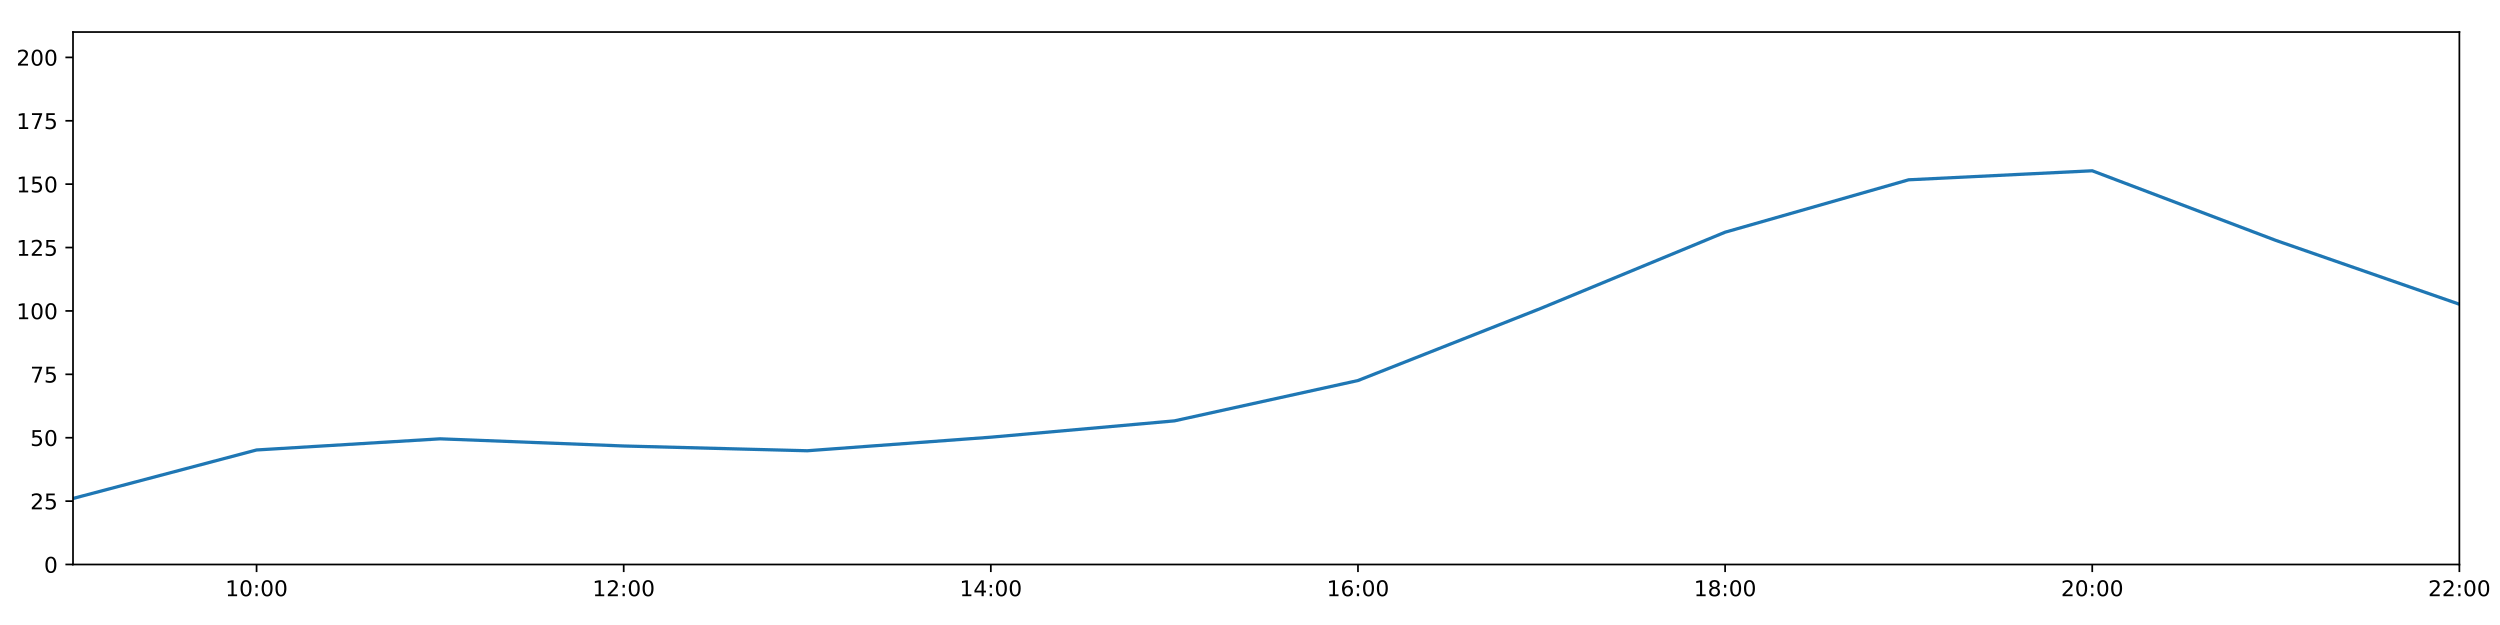
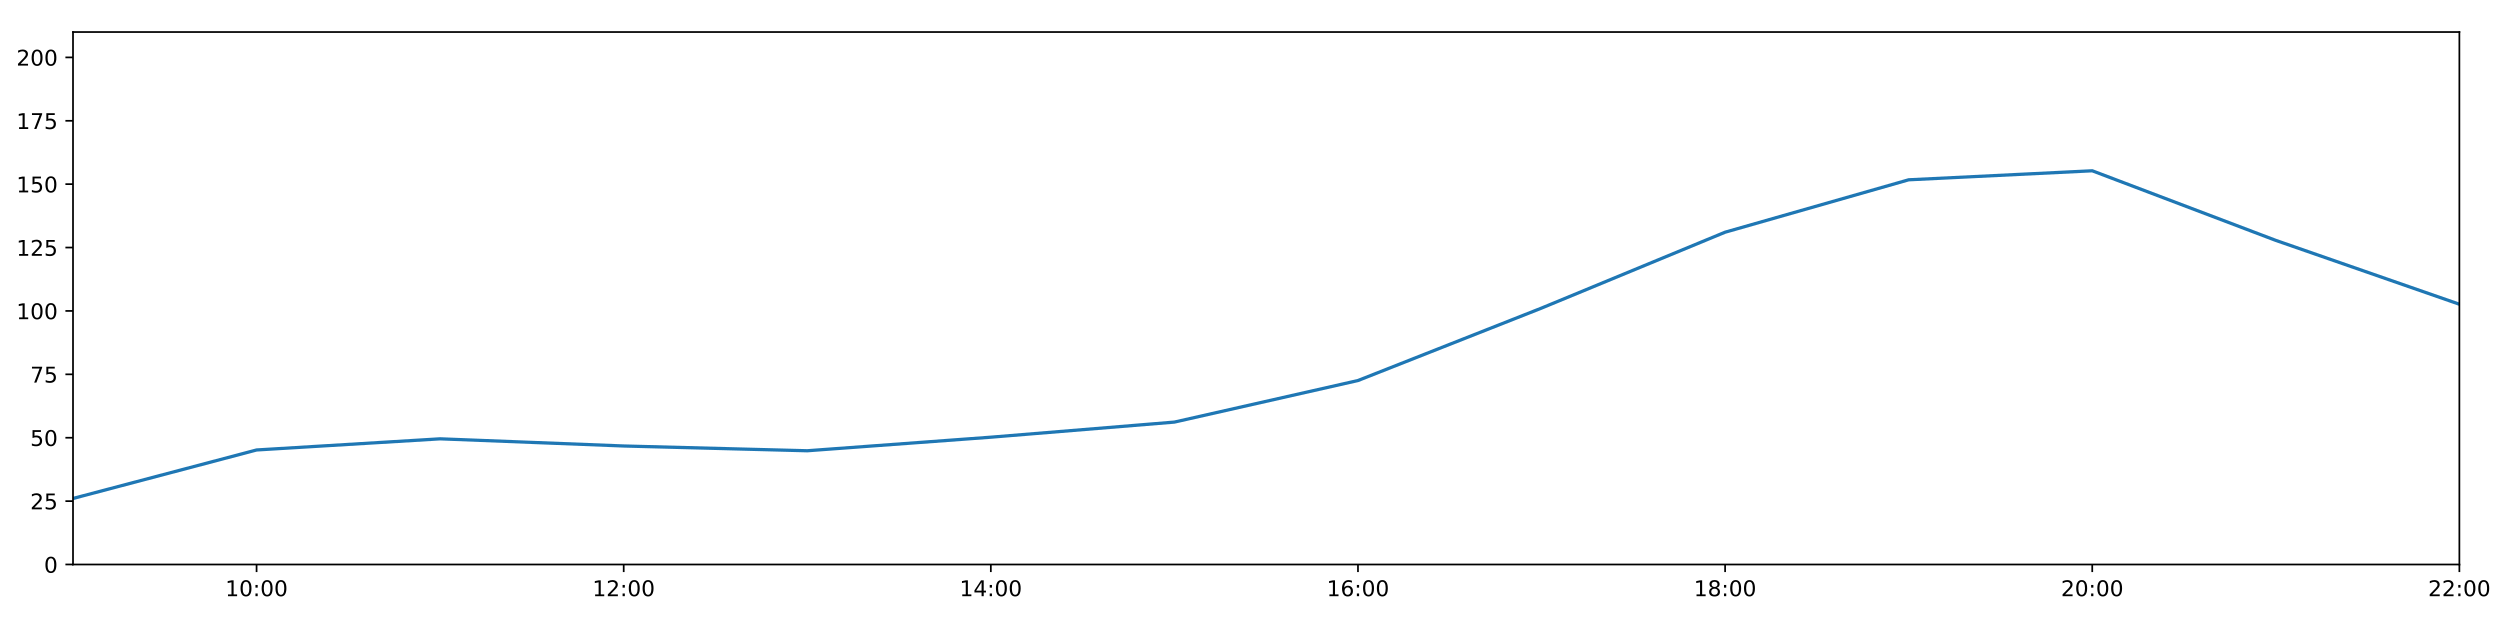
<svg xmlns="http://www.w3.org/2000/svg" xmlns:xlink="http://www.w3.org/1999/xlink" height="288pt" version="1.1" viewBox="0 0 1152 288" width="1152pt">
  <defs>
    <style type="text/css">
*{stroke-linecap:butt;stroke-linejoin:round;}
  </style>
  </defs>
  <g id="figure_1">
    <g id="patch_1">
      <path d="M 0 288  L 1152 288  L 1152 0  L 0 0  z " style="fill:#ffffff;" />
    </g>
    <g id="axes_1">
      <g id="patch_2">
        <path d="M 33.64 260.12  L 1133.28 260.12  L 1133.28 14.76  L 33.64 14.76  z " style="fill:#ffffff;" />
      </g>
      <g id="matplotlib.axis_1">
        <g id="xtick_1">
          <g id="line2d_1">
            <defs>
-               <path d="M 0 0  L 0 3.5  " id="m195535f697" style="stroke:#000000;stroke-width:0.8;" />
-             </defs>
-             <g>
-               <use style="stroke:#000000;stroke-width:0.8;" x="118.228" xlink:href="#m195535f697" y="260.12" />
+               <path d="M 0 0  L 0 3.5  " id="m02b40c6ef8" style="stroke:#000000;stroke-width:0.8;" />
+             </defs>
+             <g>
+               <use style="stroke:#000000;stroke-width:0.8;" x="118.228" xlink:href="#m02b40c6ef8" y="260.12" />
            </g>
          </g>
          <g id="text_1">
            <defs>
              <path d="M 12.406 8.297  L 28.516 8.297  L 28.516 63.922  L 10.984 60.406  L 10.984 69.391  L 28.422 72.906  L 38.281 72.906  L 38.281 8.297  L 54.391 8.297  L 54.391 0  L 12.406 0  z " id="DejaVuSans-49" />
              <path d="M 31.781 66.406  Q 24.172 66.406 20.328 58.906  Q 16.5 51.422 16.5 36.375  Q 16.5 21.391 20.328 13.891  Q 24.172 6.391 31.781 6.391  Q 39.453 6.391 43.281 13.891  Q 47.125 21.391 47.125 36.375  Q 47.125 51.422 43.281 58.906  Q 39.453 66.406 31.781 66.406  z M 31.781 74.219  Q 44.047 74.219 50.516 64.516  Q 56.984 54.828 56.984 36.375  Q 56.984 17.969 50.516 8.266  Q 44.047 -1.422 31.781 -1.422  Q 19.531 -1.422 13.062 8.266  Q 6.594 17.969 6.594 36.375  Q 6.594 54.828 13.062 64.516  Q 19.531 74.219 31.781 74.219  z " id="DejaVuSans-48" />
              <path d="M 11.719 12.406  L 22.016 12.406  L 22.016 0  L 11.719 0  z M 11.719 51.703  L 22.016 51.703  L 22.016 39.312  L 11.719 39.312  z " id="DejaVuSans-58" />
            </defs>
            <g transform="translate(103.8183 274.7184)scale(0.1 -0.1)">
              <use xlink:href="#DejaVuSans-49" />
              <use x="63.623" xlink:href="#DejaVuSans-48" />
              <use x="127.246" xlink:href="#DejaVuSans-58" />
              <use x="160.938" xlink:href="#DejaVuSans-48" />
              <use x="224.561" xlink:href="#DejaVuSans-48" />
            </g>
          </g>
        </g>
        <g id="xtick_2">
          <g id="line2d_2">
            <g>
-               <use style="stroke:#000000;stroke-width:0.8;" x="287.403" xlink:href="#m195535f697" y="260.12" />
+               <use style="stroke:#000000;stroke-width:0.8;" x="287.403" xlink:href="#m02b40c6ef8" y="260.12" />
            </g>
          </g>
          <g id="text_2">
            <defs>
              <path d="M 19.188 8.297  L 53.609 8.297  L 53.609 0  L 7.328 0  L 7.328 8.297  Q 12.938 14.109 22.625 23.891  Q 32.328 33.688 34.812 36.531  Q 39.547 41.844 41.422 45.531  Q 43.312 49.219 43.312 52.781  Q 43.312 58.594 39.234 62.25  Q 35.156 65.922 28.609 65.922  Q 23.969 65.922 18.812 64.312  Q 13.672 62.703 7.812 59.422  L 7.812 69.391  Q 13.766 71.781 18.938 73  Q 24.125 74.219 28.422 74.219  Q 39.75 74.219 46.484 68.547  Q 53.219 62.891 53.219 53.422  Q 53.219 48.922 51.531 44.891  Q 49.859 40.875 45.406 35.406  Q 44.188 33.984 37.641 27.219  Q 31.109 20.453 19.188 8.297  z " id="DejaVuSans-50" />
            </defs>
            <g transform="translate(272.9937 274.7184)scale(0.1 -0.1)">
              <use xlink:href="#DejaVuSans-49" />
              <use x="63.623" xlink:href="#DejaVuSans-50" />
              <use x="127.246" xlink:href="#DejaVuSans-58" />
              <use x="160.938" xlink:href="#DejaVuSans-48" />
              <use x="224.561" xlink:href="#DejaVuSans-48" />
            </g>
          </g>
        </g>
        <g id="xtick_3">
          <g id="line2d_3">
            <g>
-               <use style="stroke:#000000;stroke-width:0.8;" x="456.578" xlink:href="#m195535f697" y="260.12" />
+               <use style="stroke:#000000;stroke-width:0.8;" x="456.578" xlink:href="#m02b40c6ef8" y="260.12" />
            </g>
          </g>
          <g id="text_3">
            <defs>
              <path d="M 37.797 64.312  L 12.891 25.391  L 37.797 25.391  z M 35.203 72.906  L 47.609 72.906  L 47.609 25.391  L 58.016 25.391  L 58.016 17.188  L 47.609 17.188  L 47.609 0  L 37.797 0  L 37.797 17.188  L 4.891 17.188  L 4.891 26.703  z " id="DejaVuSans-52" />
            </defs>
            <g transform="translate(442.1691 274.7184)scale(0.1 -0.1)">
              <use xlink:href="#DejaVuSans-49" />
              <use x="63.623" xlink:href="#DejaVuSans-52" />
              <use x="127.246" xlink:href="#DejaVuSans-58" />
              <use x="160.938" xlink:href="#DejaVuSans-48" />
              <use x="224.561" xlink:href="#DejaVuSans-48" />
            </g>
          </g>
        </g>
        <g id="xtick_4">
          <g id="line2d_4">
            <g>
-               <use style="stroke:#000000;stroke-width:0.8;" x="625.754" xlink:href="#m195535f697" y="260.12" />
+               <use style="stroke:#000000;stroke-width:0.8;" x="625.754" xlink:href="#m02b40c6ef8" y="260.12" />
            </g>
          </g>
          <g id="text_4">
            <defs>
              <path d="M 33.016 40.375  Q 26.375 40.375 22.484 35.828  Q 18.609 31.297 18.609 23.391  Q 18.609 15.531 22.484 10.953  Q 26.375 6.391 33.016 6.391  Q 39.656 6.391 43.531 10.953  Q 47.406 15.531 47.406 23.391  Q 47.406 31.297 43.531 35.828  Q 39.656 40.375 33.016 40.375  z M 52.594 71.297  L 52.594 62.312  Q 48.875 64.062 45.094 64.984  Q 41.312 65.922 37.594 65.922  Q 27.828 65.922 22.672 59.328  Q 17.531 52.734 16.797 39.406  Q 19.672 43.656 24.016 45.922  Q 28.375 48.188 33.594 48.188  Q 44.578 48.188 50.953 41.516  Q 57.328 34.859 57.328 23.391  Q 57.328 12.156 50.688 5.359  Q 44.047 -1.422 33.016 -1.422  Q 20.359 -1.422 13.672 8.266  Q 6.984 17.969 6.984 36.375  Q 6.984 53.656 15.188 63.938  Q 23.391 74.219 37.203 74.219  Q 40.922 74.219 44.703 73.484  Q 48.484 72.75 52.594 71.297  z " id="DejaVuSans-54" />
            </defs>
            <g transform="translate(611.3445 274.7184)scale(0.1 -0.1)">
              <use xlink:href="#DejaVuSans-49" />
              <use x="63.623" xlink:href="#DejaVuSans-54" />
              <use x="127.246" xlink:href="#DejaVuSans-58" />
              <use x="160.938" xlink:href="#DejaVuSans-48" />
              <use x="224.561" xlink:href="#DejaVuSans-48" />
            </g>
          </g>
        </g>
        <g id="xtick_5">
          <g id="line2d_5">
            <g>
-               <use style="stroke:#000000;stroke-width:0.8;" x="794.929" xlink:href="#m195535f697" y="260.12" />
+               <use style="stroke:#000000;stroke-width:0.8;" x="794.929" xlink:href="#m02b40c6ef8" y="260.12" />
            </g>
          </g>
          <g id="text_5">
            <defs>
              <path d="M 31.781 34.625  Q 24.75 34.625 20.719 30.859  Q 16.703 27.094 16.703 20.516  Q 16.703 13.922 20.719 10.156  Q 24.75 6.391 31.781 6.391  Q 38.812 6.391 42.859 10.172  Q 46.922 13.969 46.922 20.516  Q 46.922 27.094 42.891 30.859  Q 38.875 34.625 31.781 34.625  z M 21.922 38.812  Q 15.578 40.375 12.031 44.719  Q 8.5 49.078 8.5 55.328  Q 8.5 64.062 14.719 69.141  Q 20.953 74.219 31.781 74.219  Q 42.672 74.219 48.875 69.141  Q 55.078 64.062 55.078 55.328  Q 55.078 49.078 51.531 44.719  Q 48 40.375 41.703 38.812  Q 48.828 37.156 52.797 32.312  Q 56.781 27.484 56.781 20.516  Q 56.781 9.906 50.312 4.234  Q 43.844 -1.422 31.781 -1.422  Q 19.734 -1.422 13.25 4.234  Q 6.781 9.906 6.781 20.516  Q 6.781 27.484 10.781 32.312  Q 14.797 37.156 21.922 38.812  z M 18.312 54.391  Q 18.312 48.734 21.844 45.562  Q 25.391 42.391 31.781 42.391  Q 38.141 42.391 41.719 45.562  Q 45.312 48.734 45.312 54.391  Q 45.312 60.062 41.719 63.234  Q 38.141 66.406 31.781 66.406  Q 25.391 66.406 21.844 63.234  Q 18.312 60.062 18.312 54.391  z " id="DejaVuSans-56" />
            </defs>
            <g transform="translate(780.5199 274.7184)scale(0.1 -0.1)">
              <use xlink:href="#DejaVuSans-49" />
              <use x="63.623" xlink:href="#DejaVuSans-56" />
              <use x="127.246" xlink:href="#DejaVuSans-58" />
              <use x="160.938" xlink:href="#DejaVuSans-48" />
              <use x="224.561" xlink:href="#DejaVuSans-48" />
            </g>
          </g>
        </g>
        <g id="xtick_6">
          <g id="line2d_6">
            <g>
-               <use style="stroke:#000000;stroke-width:0.8;" x="964.105" xlink:href="#m195535f697" y="260.12" />
+               <use style="stroke:#000000;stroke-width:0.8;" x="964.105" xlink:href="#m02b40c6ef8" y="260.12" />
            </g>
          </g>
          <g id="text_6">
            <g transform="translate(949.6952 274.7184)scale(0.1 -0.1)">
              <use xlink:href="#DejaVuSans-50" />
              <use x="63.623" xlink:href="#DejaVuSans-48" />
              <use x="127.246" xlink:href="#DejaVuSans-58" />
              <use x="160.938" xlink:href="#DejaVuSans-48" />
              <use x="224.561" xlink:href="#DejaVuSans-48" />
            </g>
          </g>
        </g>
        <g id="xtick_7">
          <g id="line2d_7">
            <g>
-               <use style="stroke:#000000;stroke-width:0.8;" x="1133.28" xlink:href="#m195535f697" y="260.12" />
+               <use style="stroke:#000000;stroke-width:0.8;" x="1133.28" xlink:href="#m02b40c6ef8" y="260.12" />
            </g>
          </g>
          <g id="text_7">
            <g transform="translate(1118.871 274.7184)scale(0.1 -0.1)">
              <use xlink:href="#DejaVuSans-50" />
              <use x="63.623" xlink:href="#DejaVuSans-50" />
              <use x="127.246" xlink:href="#DejaVuSans-58" />
              <use x="160.938" xlink:href="#DejaVuSans-48" />
              <use x="224.561" xlink:href="#DejaVuSans-48" />
            </g>
          </g>
        </g>
      </g>
      <g id="matplotlib.axis_2">
        <g id="ytick_1">
          <g id="line2d_8">
            <defs>
-               <path d="M 0 0  L -3.5 0  " id="mfd44c1ab06" style="stroke:#000000;stroke-width:0.8;" />
-             </defs>
-             <g>
-               <use style="stroke:#000000;stroke-width:0.8;" x="33.64" xlink:href="#mfd44c1ab06" y="260.12" />
+               <path d="M 0 0  L -3.5 0  " id="mf98078c075" style="stroke:#000000;stroke-width:0.8;" />
+             </defs>
+             <g>
+               <use style="stroke:#000000;stroke-width:0.8;" x="33.64" xlink:href="#mf98078c075" y="260.12" />
            </g>
          </g>
          <g id="text_8">
            <g transform="translate(20.2775 263.9192)scale(0.1 -0.1)">
              <use xlink:href="#DejaVuSans-48" />
            </g>
          </g>
        </g>
        <g id="ytick_2">
          <g id="line2d_9">
            <g>
-               <use style="stroke:#000000;stroke-width:0.8;" x="33.64" xlink:href="#mfd44c1ab06" y="230.91" />
+               <use style="stroke:#000000;stroke-width:0.8;" x="33.64" xlink:href="#mf98078c075" y="230.91" />
            </g>
          </g>
          <g id="text_9">
            <defs>
              <path d="M 10.797 72.906  L 49.516 72.906  L 49.516 64.594  L 19.828 64.594  L 19.828 46.734  Q 21.969 47.469 24.109 47.828  Q 26.266 48.188 28.422 48.188  Q 40.625 48.188 47.75 41.5  Q 54.891 34.812 54.891 23.391  Q 54.891 11.625 47.562 5.094  Q 40.234 -1.422 26.906 -1.422  Q 22.312 -1.422 17.547 -0.641  Q 12.797 0.141 7.719 1.703  L 7.719 11.625  Q 12.109 9.234 16.797 8.062  Q 21.484 6.891 26.703 6.891  Q 35.156 6.891 40.078 11.328  Q 45.016 15.766 45.016 23.391  Q 45.016 31 40.078 35.438  Q 35.156 39.891 26.703 39.891  Q 22.75 39.891 18.812 39.016  Q 14.891 38.141 10.797 36.281  z " id="DejaVuSans-53" />
            </defs>
            <g transform="translate(13.915 234.7097)scale(0.1 -0.1)">
              <use xlink:href="#DejaVuSans-50" />
              <use x="63.623" xlink:href="#DejaVuSans-53" />
            </g>
          </g>
        </g>
        <g id="ytick_3">
          <g id="line2d_10">
            <g>
-               <use style="stroke:#000000;stroke-width:0.8;" x="33.64" xlink:href="#mfd44c1ab06" y="201.701" />
+               <use style="stroke:#000000;stroke-width:0.8;" x="33.64" xlink:href="#mf98078c075" y="201.701" />
            </g>
          </g>
          <g id="text_10">
            <g transform="translate(13.915 205.5002)scale(0.1 -0.1)">
              <use xlink:href="#DejaVuSans-53" />
              <use x="63.623" xlink:href="#DejaVuSans-48" />
            </g>
          </g>
        </g>
        <g id="ytick_4">
          <g id="line2d_11">
            <g>
-               <use style="stroke:#000000;stroke-width:0.8;" x="33.64" xlink:href="#mfd44c1ab06" y="172.491" />
+               <use style="stroke:#000000;stroke-width:0.8;" x="33.64" xlink:href="#mf98078c075" y="172.491" />
            </g>
          </g>
          <g id="text_11">
            <defs>
              <path d="M 8.203 72.906  L 55.078 72.906  L 55.078 68.703  L 28.609 0  L 18.312 0  L 43.219 64.594  L 8.203 64.594  z " id="DejaVuSans-55" />
            </defs>
            <g transform="translate(13.915 176.2906)scale(0.1 -0.1)">
              <use xlink:href="#DejaVuSans-55" />
              <use x="63.623" xlink:href="#DejaVuSans-53" />
            </g>
          </g>
        </g>
        <g id="ytick_5">
          <g id="line2d_12">
            <g>
-               <use style="stroke:#000000;stroke-width:0.8;" x="33.64" xlink:href="#mfd44c1ab06" y="143.282" />
+               <use style="stroke:#000000;stroke-width:0.8;" x="33.64" xlink:href="#mf98078c075" y="143.282" />
            </g>
          </g>
          <g id="text_12">
            <g transform="translate(7.5525 147.0811)scale(0.1 -0.1)">
              <use xlink:href="#DejaVuSans-49" />
              <use x="63.623" xlink:href="#DejaVuSans-48" />
              <use x="127.246" xlink:href="#DejaVuSans-48" />
            </g>
          </g>
        </g>
        <g id="ytick_6">
          <g id="line2d_13">
            <g>
-               <use style="stroke:#000000;stroke-width:0.8;" x="33.64" xlink:href="#mfd44c1ab06" y="114.072" />
+               <use style="stroke:#000000;stroke-width:0.8;" x="33.64" xlink:href="#mf98078c075" y="114.072" />
            </g>
          </g>
          <g id="text_13">
            <g transform="translate(7.5525 117.8716)scale(0.1 -0.1)">
              <use xlink:href="#DejaVuSans-49" />
              <use x="63.623" xlink:href="#DejaVuSans-50" />
              <use x="127.246" xlink:href="#DejaVuSans-53" />
            </g>
          </g>
        </g>
        <g id="ytick_7">
          <g id="line2d_14">
            <g>
-               <use style="stroke:#000000;stroke-width:0.8;" x="33.64" xlink:href="#mfd44c1ab06" y="84.863" />
+               <use style="stroke:#000000;stroke-width:0.8;" x="33.64" xlink:href="#mf98078c075" y="84.863" />
            </g>
          </g>
          <g id="text_14">
            <g transform="translate(7.5525 88.66208)scale(0.1 -0.1)">
              <use xlink:href="#DejaVuSans-49" />
              <use x="63.623" xlink:href="#DejaVuSans-53" />
              <use x="127.246" xlink:href="#DejaVuSans-48" />
            </g>
          </g>
        </g>
        <g id="ytick_8">
          <g id="line2d_15">
            <g>
-               <use style="stroke:#000000;stroke-width:0.8;" x="33.64" xlink:href="#mfd44c1ab06" y="55.653" />
+               <use style="stroke:#000000;stroke-width:0.8;" x="33.64" xlink:href="#mf98078c075" y="55.653" />
            </g>
          </g>
          <g id="text_15">
            <g transform="translate(7.5525 59.45255)scale(0.1 -0.1)">
              <use xlink:href="#DejaVuSans-49" />
              <use x="63.623" xlink:href="#DejaVuSans-55" />
              <use x="127.246" xlink:href="#DejaVuSans-53" />
            </g>
          </g>
        </g>
        <g id="ytick_9">
          <g id="line2d_16">
            <g>
-               <use style="stroke:#000000;stroke-width:0.8;" x="33.64" xlink:href="#mfd44c1ab06" y="26.444" />
+               <use style="stroke:#000000;stroke-width:0.8;" x="33.64" xlink:href="#mf98078c075" y="26.444" />
            </g>
          </g>
          <g id="text_16">
            <g transform="translate(7.5525 30.24303)scale(0.1 -0.1)">
              <use xlink:href="#DejaVuSans-50" />
              <use x="63.623" xlink:href="#DejaVuSans-48" />
              <use x="127.246" xlink:href="#DejaVuSans-48" />
            </g>
          </g>
        </g>
      </g>
      <g id="line2d_17">
-         <path clip-path="url(#p3e2f81b12a)" d="M 33.64 229.689  L 118.228 207.348  L 202.815 202.209  L 287.403 205.511  L 371.991 207.71  L 456.578 201.458  L 541.166 193.935  L 625.754 175.347  L 710.342 141.967  L 794.929 106.997  L 879.517 82.851  L 964.105 78.696  L 1048.692 110.773  L 1133.28 140.189  " style="fill:none;stroke:#1f77b4;stroke-linecap:square;stroke-width:1.5;" />
+         <path clip-path="url(#p7ad5ca437c)" d="M 33.64 229.689  L 118.228 207.348  L 202.815 202.209  L 287.403 205.511  L 371.991 207.71  L 456.578 201.458  L 541.166 194.496  L 625.754 175.347  L 710.342 141.967  L 794.929 106.997  L 879.517 82.851  L 964.105 78.696  L 1048.692 110.773  L 1133.28 140.189  " style="fill:none;stroke:#1f77b4;stroke-linecap:square;stroke-width:1.5;" />
      </g>
      <g id="patch_3">
        <path d="M 33.64 260.12  L 33.64 14.76  " style="fill:none;stroke:#000000;stroke-linecap:square;stroke-linejoin:miter;stroke-width:0.8;" />
      </g>
      <g id="patch_4">
        <path d="M 1133.28 260.12  L 1133.28 14.76  " style="fill:none;stroke:#000000;stroke-linecap:square;stroke-linejoin:miter;stroke-width:0.8;" />
      </g>
      <g id="patch_5">
        <path d="M 33.64 260.12  L 1133.28 260.12  " style="fill:none;stroke:#000000;stroke-linecap:square;stroke-linejoin:miter;stroke-width:0.8;" />
      </g>
      <g id="patch_6">
        <path d="M 33.64 14.76  L 1133.28 14.76  " style="fill:none;stroke:#000000;stroke-linecap:square;stroke-linejoin:miter;stroke-width:0.8;" />
      </g>
    </g>
  </g>
  <defs>
-     <clipPath id="p3e2f81b12a">
+     <clipPath id="p7ad5ca437c">
      <rect height="245.36" width="1099.64" x="33.64" y="14.76" />
    </clipPath>
  </defs>
</svg>
